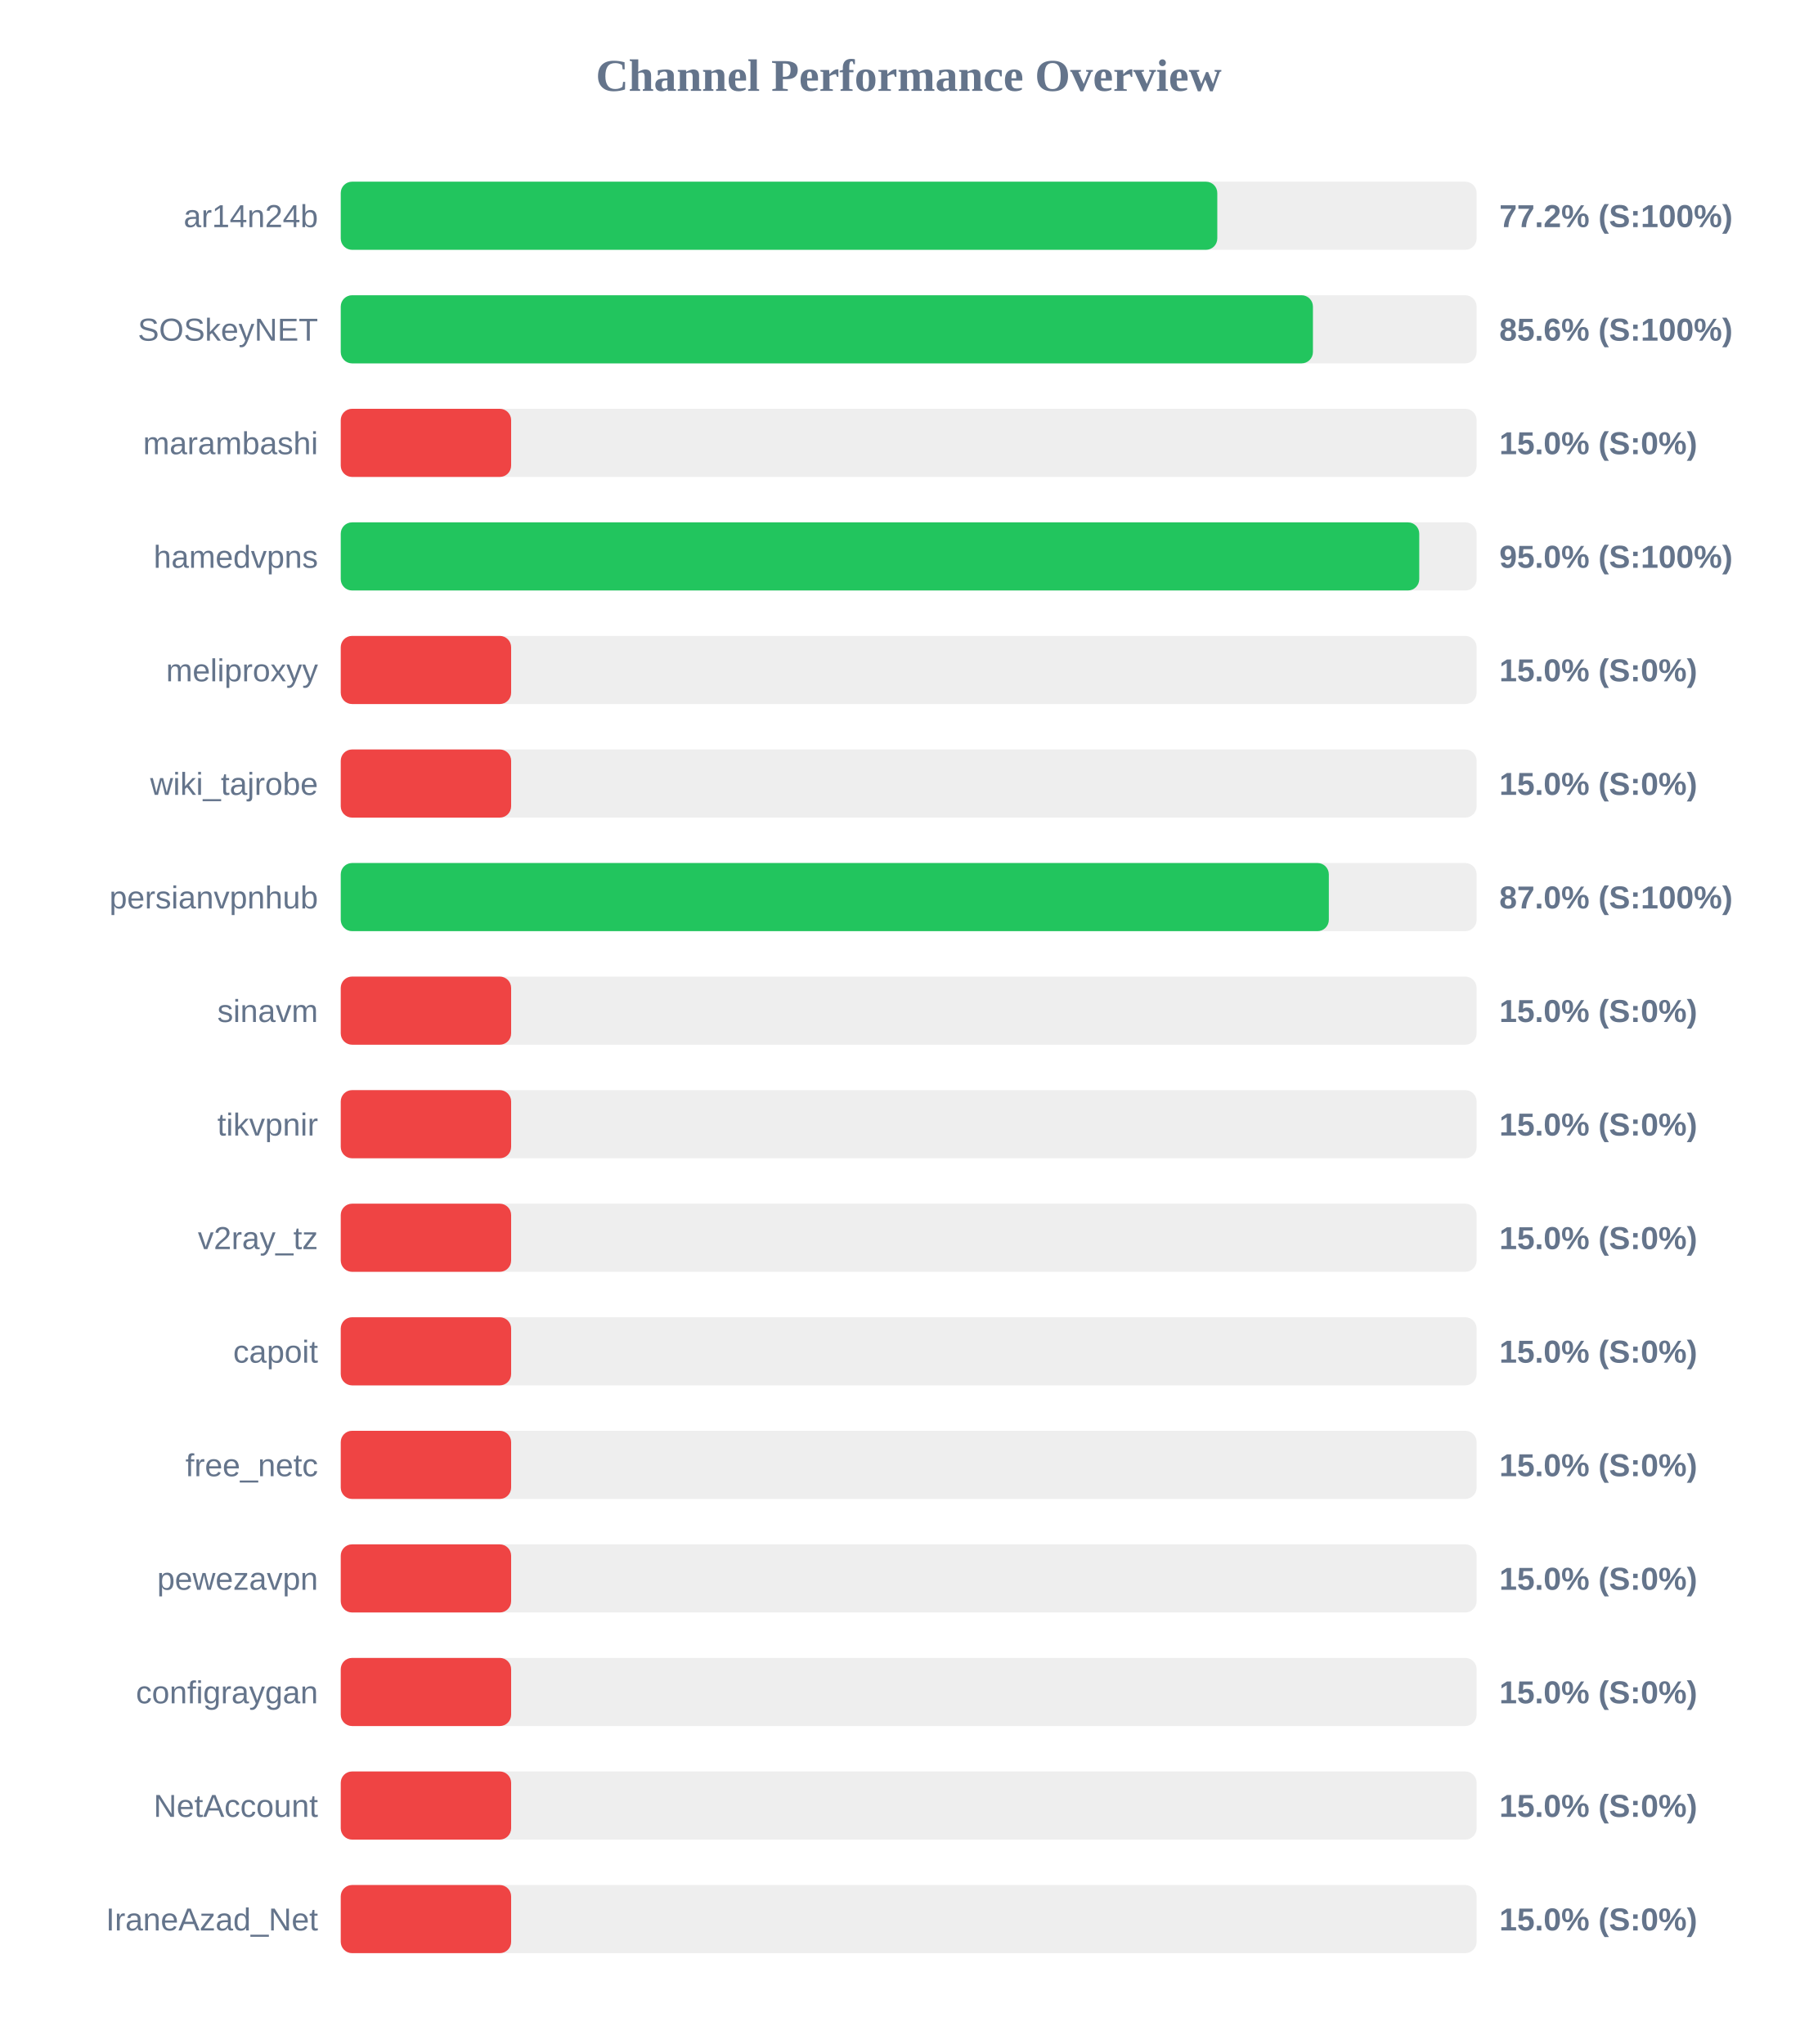
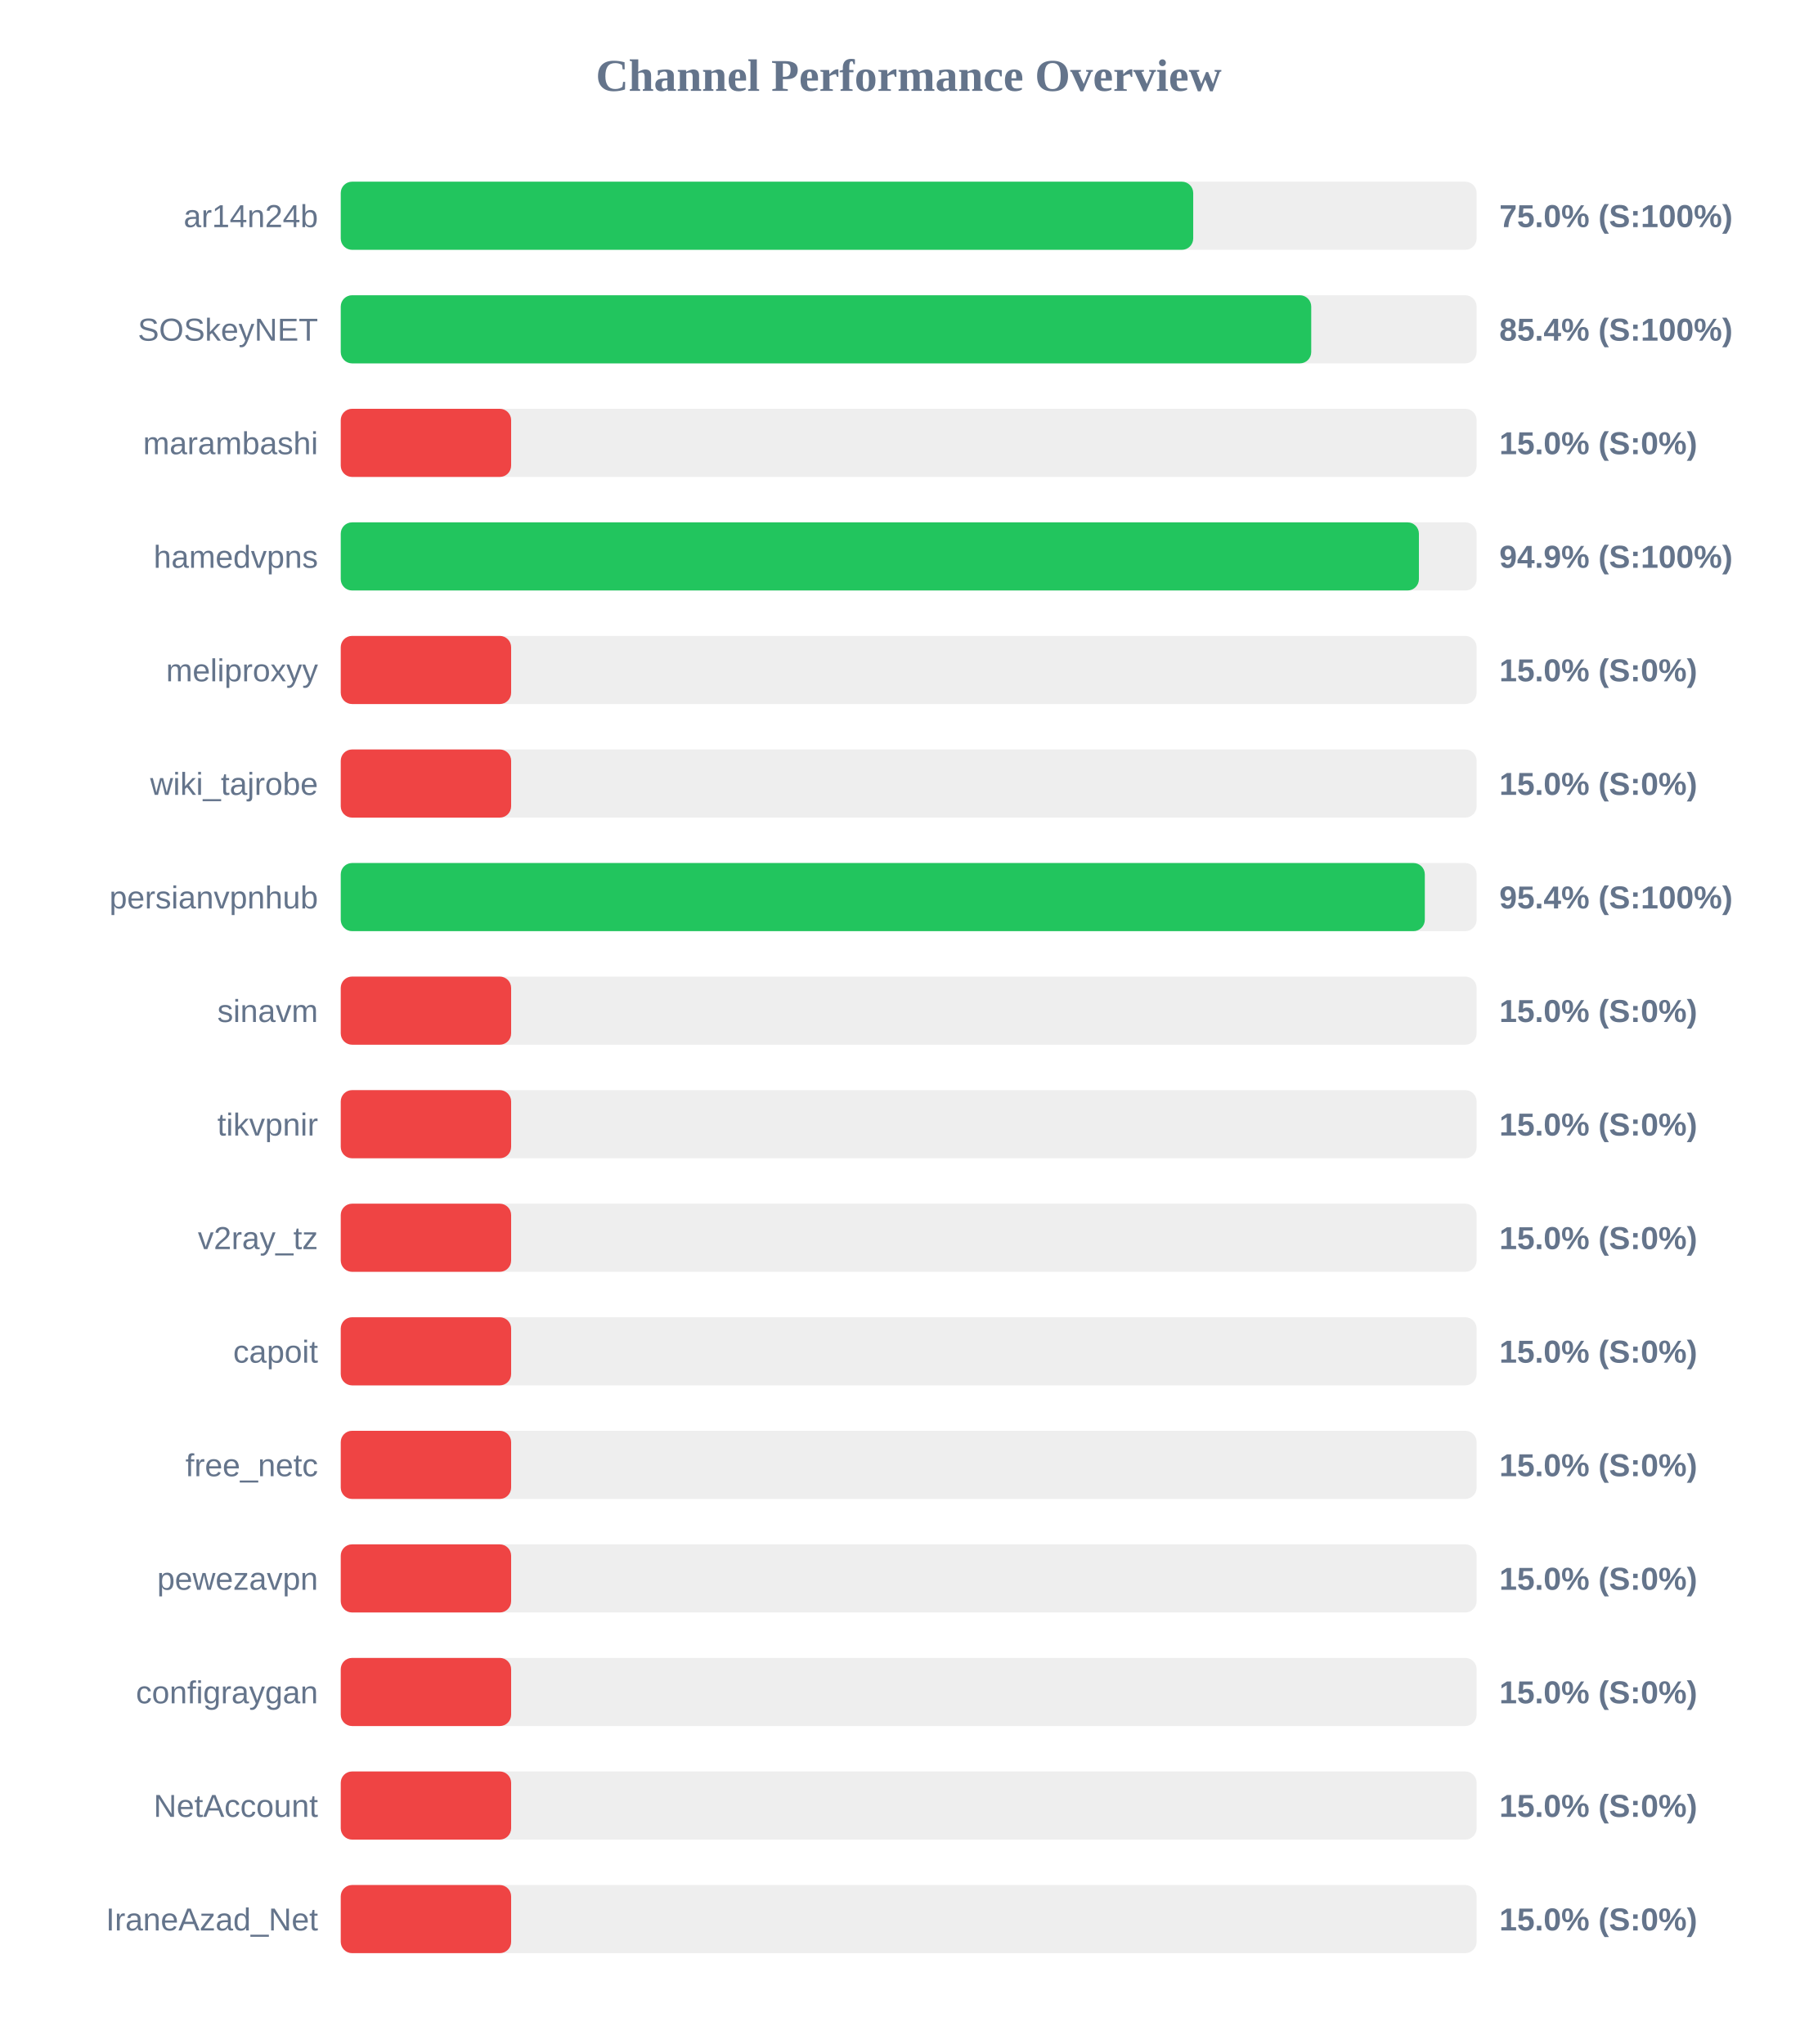
<svg xmlns="http://www.w3.org/2000/svg" width="800" height="900" version="1.1">
  <style>
        .row { font: 14px Arial; fill: #64748b; }
        .score { font: bold 14px Arial; fill: #64748b; }
    </style>
  <text x="400" y="40" text-anchor="middle" font-size="20px" font-weight="bold" fill="#64748b">Channel Performance Overview</text>
  <rect x="150" y="80" width="500" height="30" fill="#eee" rx="5" />
-   <rect x="150" y="80" width="385.85" height="30" fill="#22c55e" rx="5" />
+   <rect x="150" y="80" width="375.25" height="30" fill="#22c55e" rx="5" />
  <text x="140" y="100" text-anchor="end" class="row">ar14n24b</text>
-   <text x="660" y="100" text-anchor="start" class="score">77.2% (S:100%)</text>
+   <text x="660" y="100" text-anchor="start" class="score">75.0% (S:100%)</text>
  <rect x="150" y="130" width="500" height="30" fill="#eee" rx="5" />
-   <rect x="150" y="130" width="427.95" height="30" fill="#22c55e" rx="5" />
+   <rect x="150" y="130" width="427.2" height="30" fill="#22c55e" rx="5" />
  <text x="140" y="150" text-anchor="end" class="row">SOSkeyNET</text>
-   <text x="660" y="150" text-anchor="start" class="score">85.6% (S:100%)</text>
+   <text x="660" y="150" text-anchor="start" class="score">85.4% (S:100%)</text>
  <rect x="150" y="180" width="500" height="30" fill="#eee" rx="5" />
  <rect x="150" y="180" width="75.0" height="30" fill="#ef4444" rx="5" />
  <text x="140" y="200" text-anchor="end" class="row">marambashi</text>
  <text x="660" y="200" text-anchor="start" class="score">15.0% (S:0%)</text>
  <rect x="150" y="230" width="500" height="30" fill="#eee" rx="5" />
-   <rect x="150" y="230" width="474.75" height="30" fill="#22c55e" rx="5" />
+   <rect x="150" y="230" width="474.6" height="30" fill="#22c55e" rx="5" />
  <text x="140" y="250" text-anchor="end" class="row">hamedvpns</text>
-   <text x="660" y="250" text-anchor="start" class="score">95.0% (S:100%)</text>
+   <text x="660" y="250" text-anchor="start" class="score">94.9% (S:100%)</text>
  <rect x="150" y="280" width="500" height="30" fill="#eee" rx="5" />
  <rect x="150" y="280" width="75.0" height="30" fill="#ef4444" rx="5" />
  <text x="140" y="300" text-anchor="end" class="row">meliproxyy</text>
  <text x="660" y="300" text-anchor="start" class="score">15.0% (S:0%)</text>
  <rect x="150" y="330" width="500" height="30" fill="#eee" rx="5" />
  <rect x="150" y="330" width="75.0" height="30" fill="#ef4444" rx="5" />
  <text x="140" y="350" text-anchor="end" class="row">wiki_tajrobe</text>
  <text x="660" y="350" text-anchor="start" class="score">15.0% (S:0%)</text>
  <rect x="150" y="380" width="500" height="30" fill="#eee" rx="5" />
-   <rect x="150" y="380" width="434.95" height="30" fill="#22c55e" rx="5" />
+   <rect x="150" y="380" width="477.2" height="30" fill="#22c55e" rx="5" />
  <text x="140" y="400" text-anchor="end" class="row">persianvpnhub</text>
-   <text x="660" y="400" text-anchor="start" class="score">87.0% (S:100%)</text>
+   <text x="660" y="400" text-anchor="start" class="score">95.4% (S:100%)</text>
  <rect x="150" y="430" width="500" height="30" fill="#eee" rx="5" />
  <rect x="150" y="430" width="75.0" height="30" fill="#ef4444" rx="5" />
  <text x="140" y="450" text-anchor="end" class="row">sinavm</text>
  <text x="660" y="450" text-anchor="start" class="score">15.0% (S:0%)</text>
  <rect x="150" y="480" width="500" height="30" fill="#eee" rx="5" />
  <rect x="150" y="480" width="75.0" height="30" fill="#ef4444" rx="5" />
  <text x="140" y="500" text-anchor="end" class="row">tikvpnir</text>
  <text x="660" y="500" text-anchor="start" class="score">15.0% (S:0%)</text>
  <rect x="150" y="530" width="500" height="30" fill="#eee" rx="5" />
  <rect x="150" y="530" width="75.0" height="30" fill="#ef4444" rx="5" />
  <text x="140" y="550" text-anchor="end" class="row">v2ray_tz</text>
  <text x="660" y="550" text-anchor="start" class="score">15.0% (S:0%)</text>
  <rect x="150" y="580" width="500" height="30" fill="#eee" rx="5" />
  <rect x="150" y="580" width="75.0" height="30" fill="#ef4444" rx="5" />
  <text x="140" y="600" text-anchor="end" class="row">capoit</text>
  <text x="660" y="600" text-anchor="start" class="score">15.0% (S:0%)</text>
  <rect x="150" y="630" width="500" height="30" fill="#eee" rx="5" />
  <rect x="150" y="630" width="75.0" height="30" fill="#ef4444" rx="5" />
  <text x="140" y="650" text-anchor="end" class="row">free_netc</text>
  <text x="660" y="650" text-anchor="start" class="score">15.0% (S:0%)</text>
  <rect x="150" y="680" width="500" height="30" fill="#eee" rx="5" />
  <rect x="150" y="680" width="75.0" height="30" fill="#ef4444" rx="5" />
  <text x="140" y="700" text-anchor="end" class="row">pewezavpn</text>
  <text x="660" y="700" text-anchor="start" class="score">15.0% (S:0%)</text>
  <rect x="150" y="730" width="500" height="30" fill="#eee" rx="5" />
  <rect x="150" y="730" width="75.0" height="30" fill="#ef4444" rx="5" />
  <text x="140" y="750" text-anchor="end" class="row">configraygan</text>
  <text x="660" y="750" text-anchor="start" class="score">15.0% (S:0%)</text>
  <rect x="150" y="780" width="500" height="30" fill="#eee" rx="5" />
  <rect x="150" y="780" width="75.0" height="30" fill="#ef4444" rx="5" />
  <text x="140" y="800" text-anchor="end" class="row">NetAccount</text>
  <text x="660" y="800" text-anchor="start" class="score">15.0% (S:0%)</text>
  <rect x="150" y="830" width="500" height="30" fill="#eee" rx="5" />
  <rect x="150" y="830" width="75.0" height="30" fill="#ef4444" rx="5" />
  <text x="140" y="850" text-anchor="end" class="row">IraneAzad_Net</text>
  <text x="660" y="850" text-anchor="start" class="score">15.0% (S:0%)</text>
</svg>
